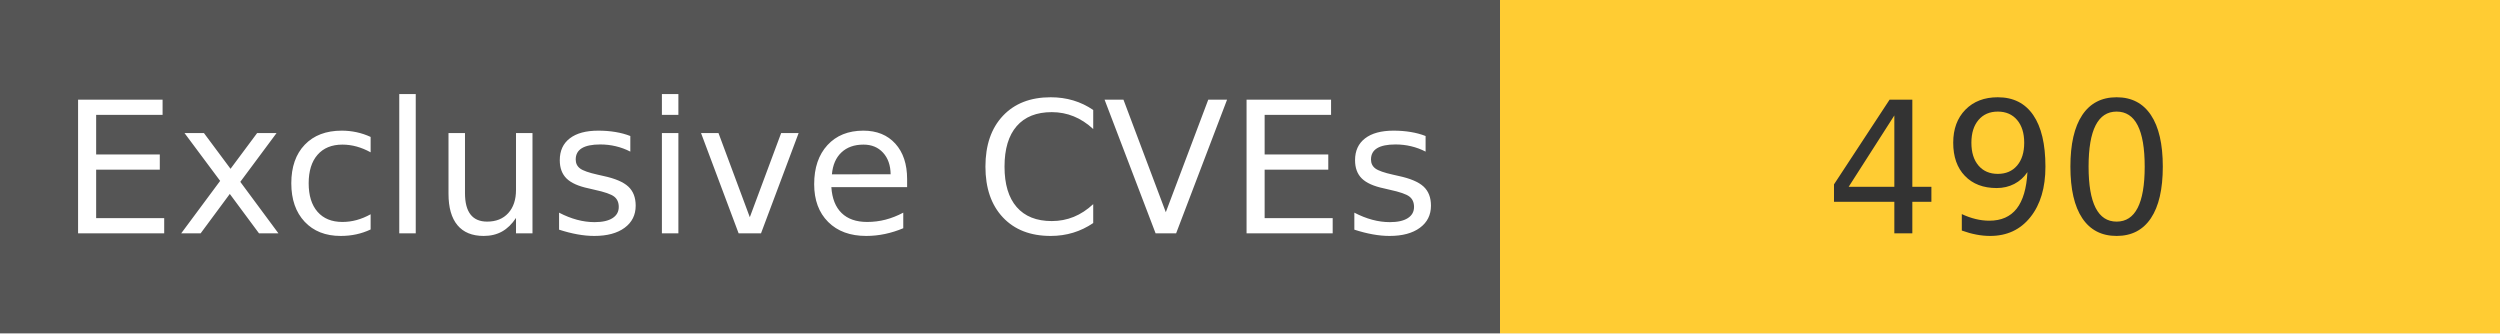
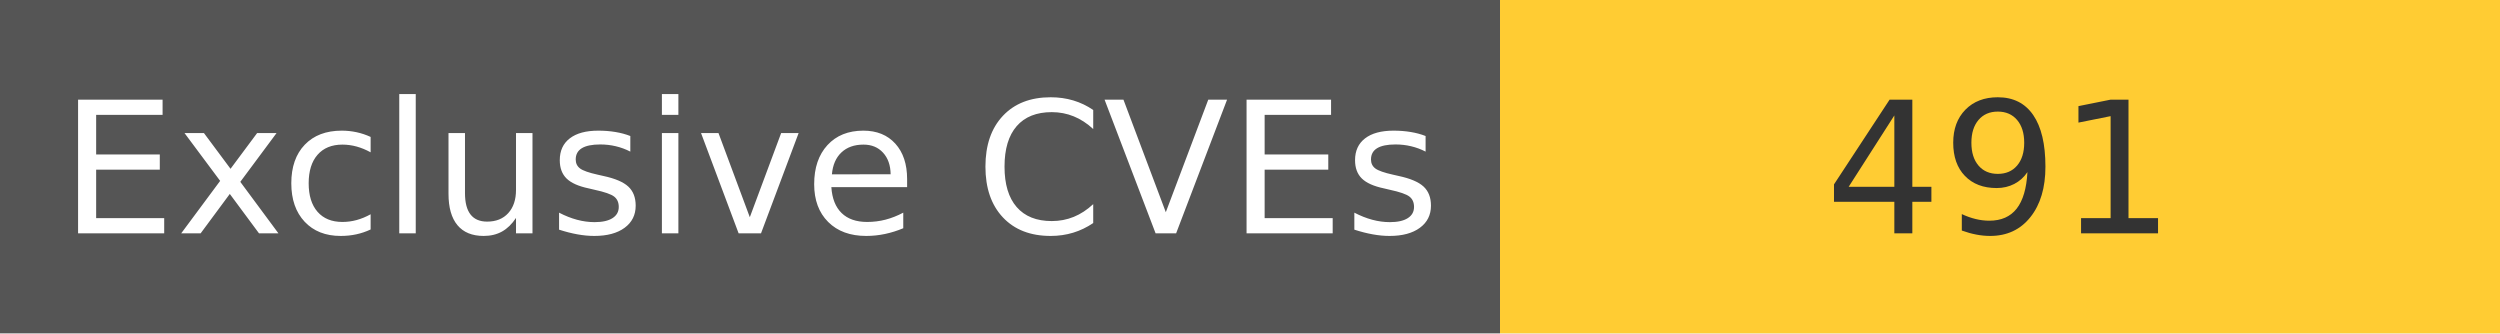
<svg xmlns="http://www.w3.org/2000/svg" width="150" height="20" role="img">
  <linearGradient id="s" x2="0" y2="100%">
    <stop offset="0" stop-color="#bbb" stop-opacity=".1" />
    <stop offset="1" stop-opacity=".1" />
  </linearGradient>
  <g>
    <rect width="90" height="20" fill="#555" />
    <rect x="90" width="267" height="20" fill="#ffcc33" />
  </g>
  <g fill="#fff" text-anchor="middle" font-family="Verdana,Geneva,DejaVu Sans,sans-serif" text-rendering="geometricPrecision" font-size="110">
    <text x="450" y="140" transform="scale(.1)" fill="#fff">
            Exclusive CVEs
        </text>
    <text x="1200" y="140" transform="scale(.1)" fill="#333">
-             490
+             491
        </text>
  </g>
</svg>
